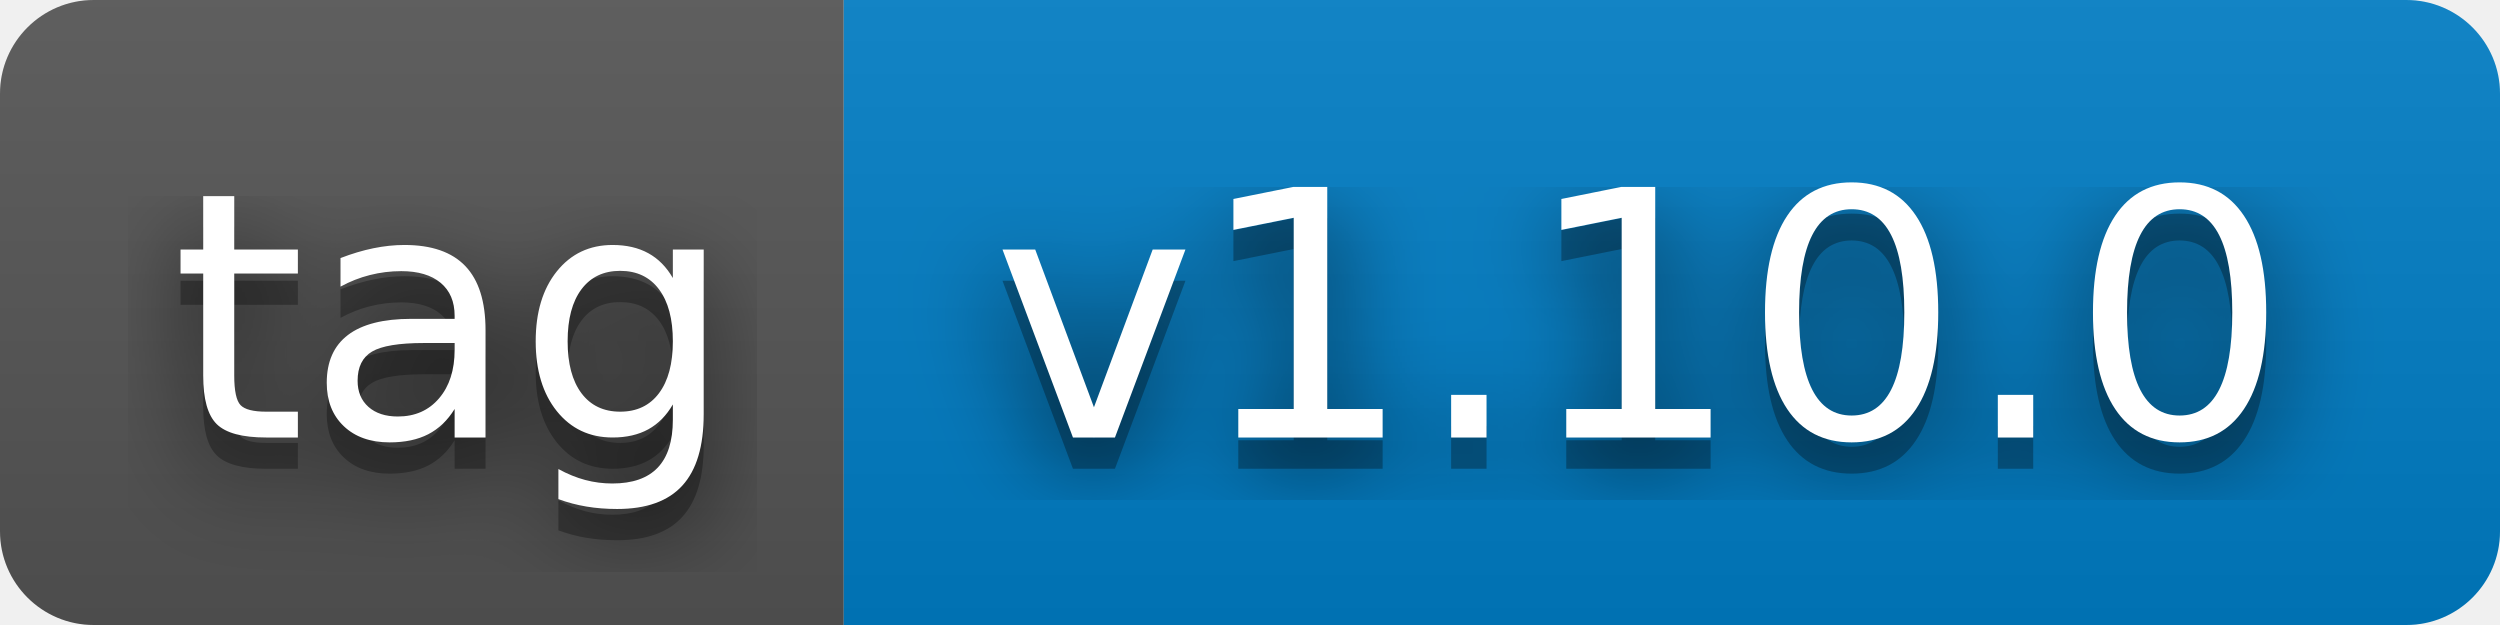
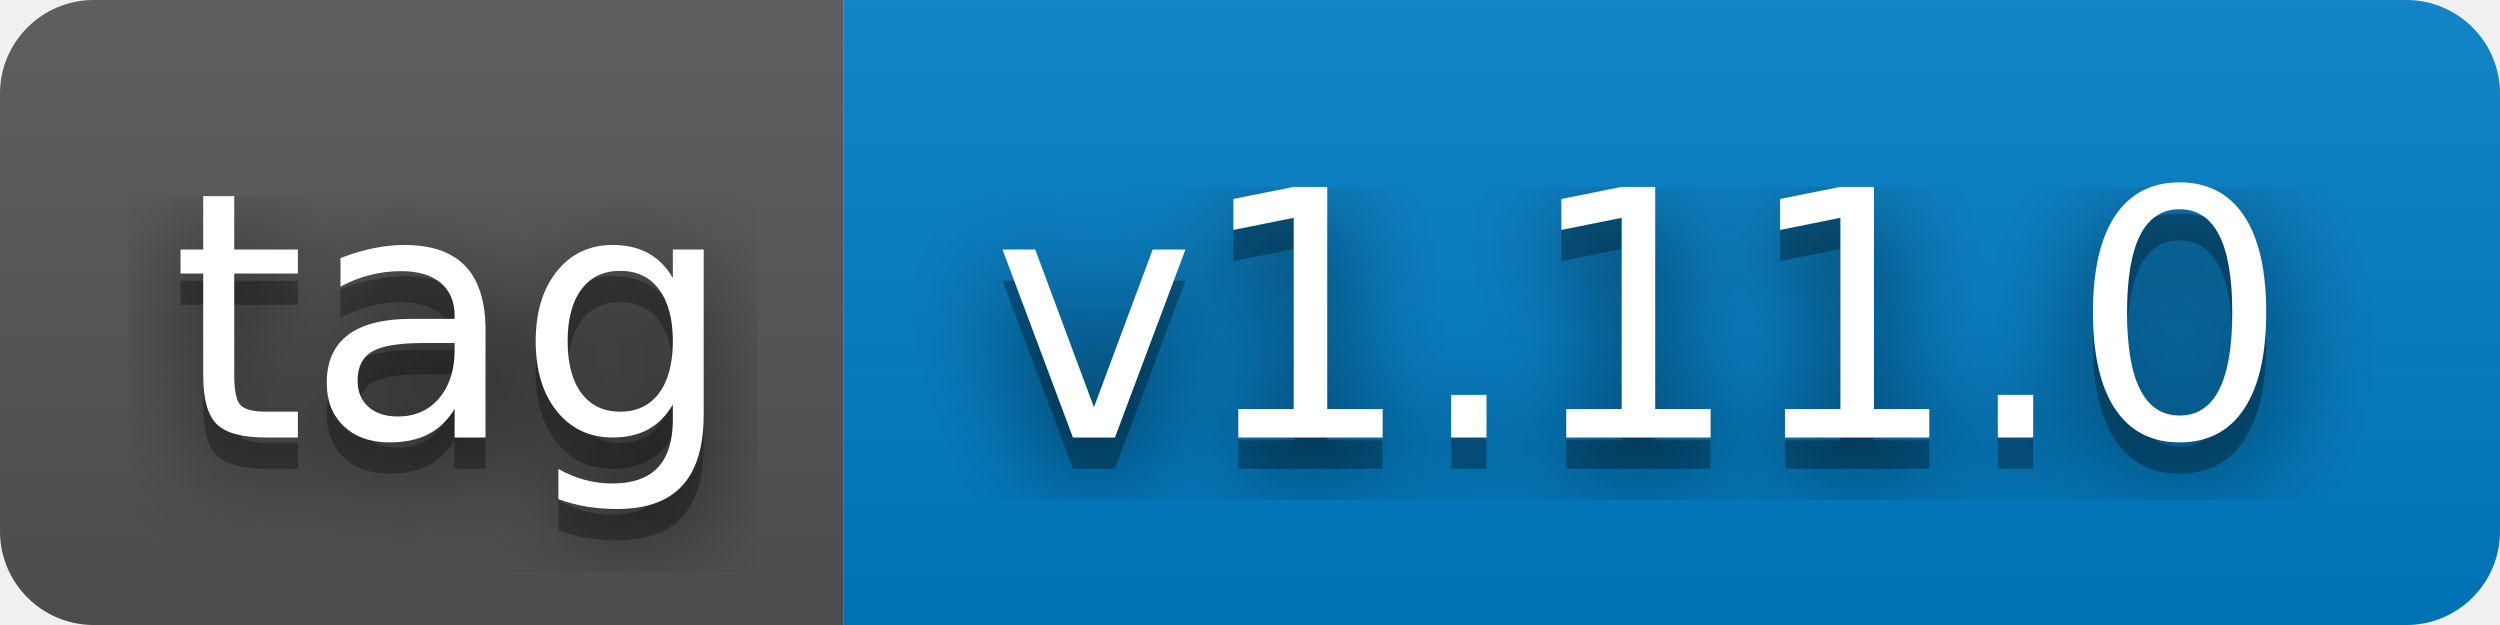
- <svg xmlns="http://www.w3.org/2000/svg" width="80" height="20" role="img" aria-label="tag: v1.10.0">
+ <svg xmlns="http://www.w3.org/2000/svg" width="80" height="20" role="img" aria-label="tag: v1.11.0">
  <filter id="blur">
    <feGaussianBlur stdDeviation="16" />
  </filter>
  <linearGradient id="s" x2="0" y2="100%">
    <stop offset="0" stop-color="#bbb" stop-opacity=".1" />
    <stop offset="1" stop-opacity=".1" />
  </linearGradient>
  <clipPath id="r">
    <rect width="80" height="20" rx="3" />
  </clipPath>
  <g clip-path="url(#r)">
    <rect width="27" height="20" fill="#555" />
    <rect x="27" width="53" height="20" fill="#007ec6" />
    <rect width="80" height="20" fill="url(#s)" />
  </g>
  <g fill="#fff" text-anchor="middle" font-family="Verdana,Geneva,DejaVu Sans,sans-serif" text-rendering="geometricPrecision" font-size="110">
    <g transform="scale(.1)">
      <g aria-hidden="true" fill="#010101">
        <text x="145" y="150" fill-opacity=".8" filter="url(#blur)" textLength="170">tag</text>
        <text x="145" y="150" fill-opacity=".3" textLength="170">tag</text>
      </g>
      <text x="145" y="140" textLength="170">tag</text>
    </g>
    <g transform="scale(.1)">
      <g aria-hidden="true" fill="#010101">
-         <text x="525" y="150" fill-opacity=".8" filter="url(#blur)" textLength="430">v1.10.0</text>
-         <text x="525" y="150" fill-opacity=".3" textLength="430">v1.10.0</text>
+         <text x="525" y="150" fill-opacity=".8" filter="url(#blur)" textLength="430">v1.11.0</text>
+         <text x="525" y="150" fill-opacity=".3" textLength="430">v1.11.0</text>
      </g>
-       <text x="525" y="140" textLength="430">v1.10.0</text>
+       <text x="525" y="140" textLength="430">v1.11.0</text>
    </g>
  </g>
</svg>
